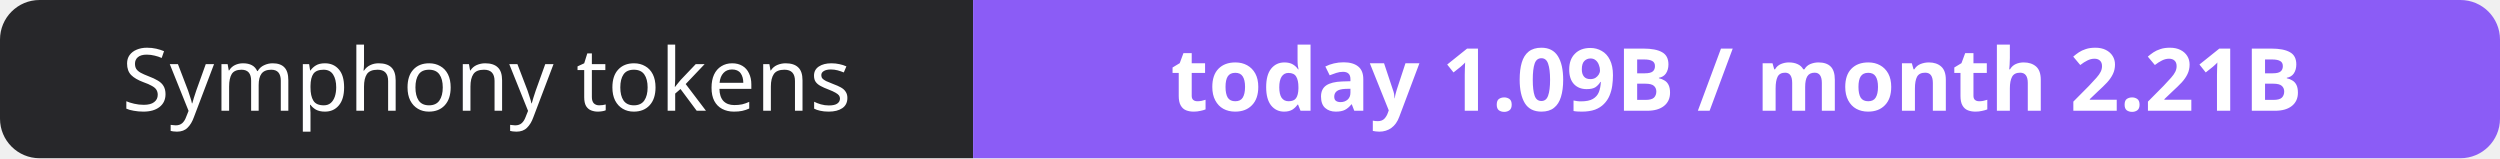
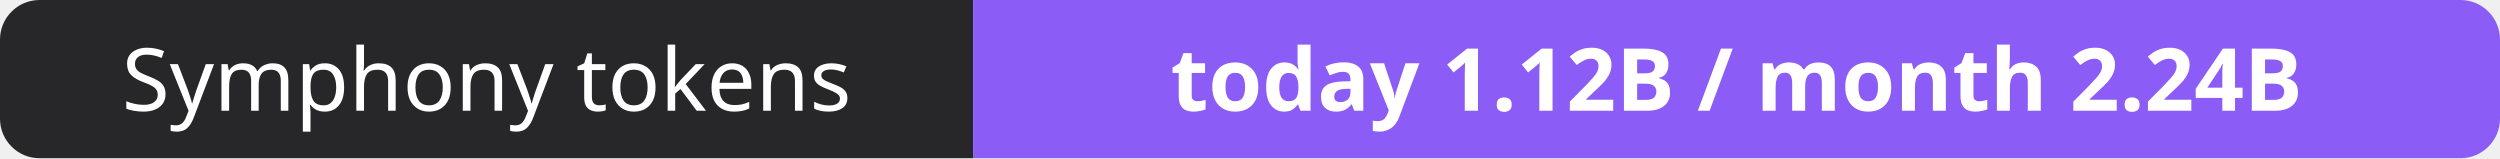
- <svg xmlns="http://www.w3.org/2000/svg" width="316" height="20" role="img" aria-label="Symphony tokens: today 1.09B / month 2.21B">
+ <svg xmlns="http://www.w3.org/2000/svg" width="316" height="20" role="img" aria-label="Symphony tokens: today 1.12B / month 2.24B">
  <clipPath id="r">
    <rect width="316" height="20" rx="5" fill="#fff" />
  </clipPath>
  <g clip-path="url(#r)">
    <rect width="123" height="20" fill="#27272a" />
    <rect x="123" width="193" height="20" fill="#8b5cf6" />
  </g>
  <g fill="#fff" text-anchor="middle" font-family="Verdana,Geneva,sans-serif" font-size="11">
    <text x="61.5" y="14">Symphony tokens</text>
-     <text x="219.5" y="14" font-weight="700">today 1.09B / month 2.21B</text>
+     <text x="219.5" y="14" font-weight="700">today 1.12B / month 2.24B</text>
  </g>
</svg>
